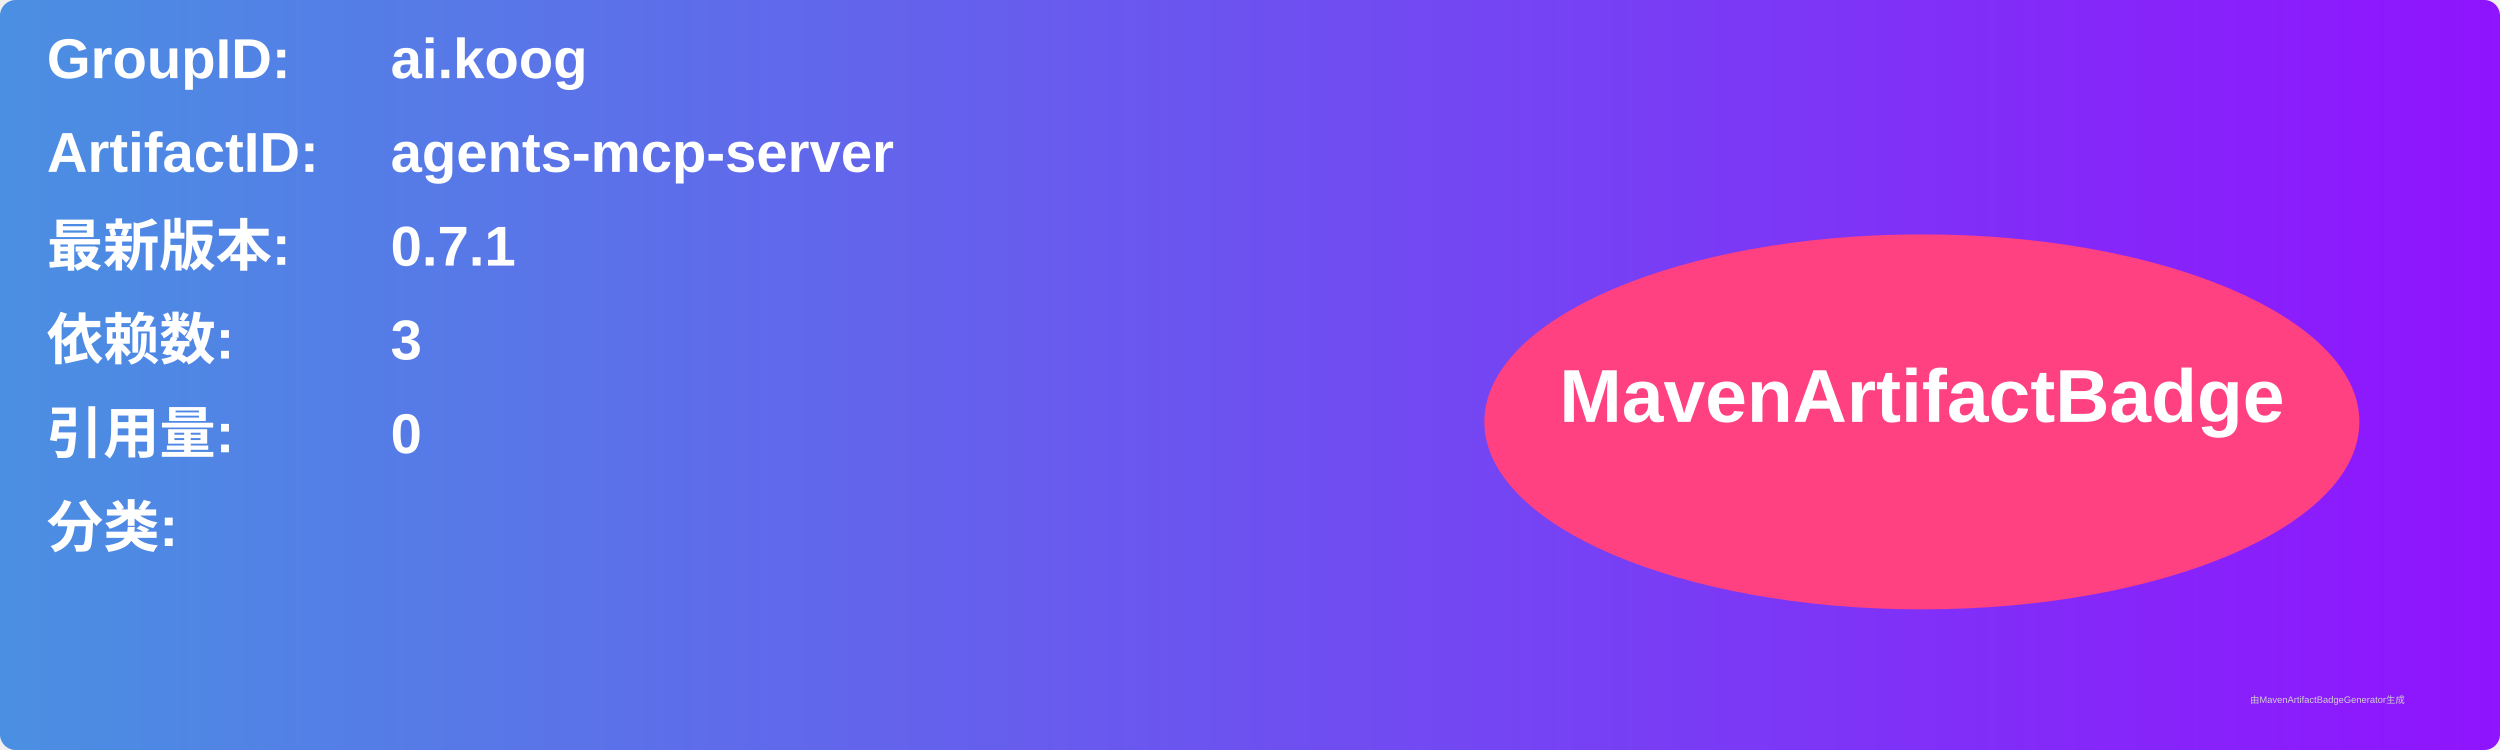
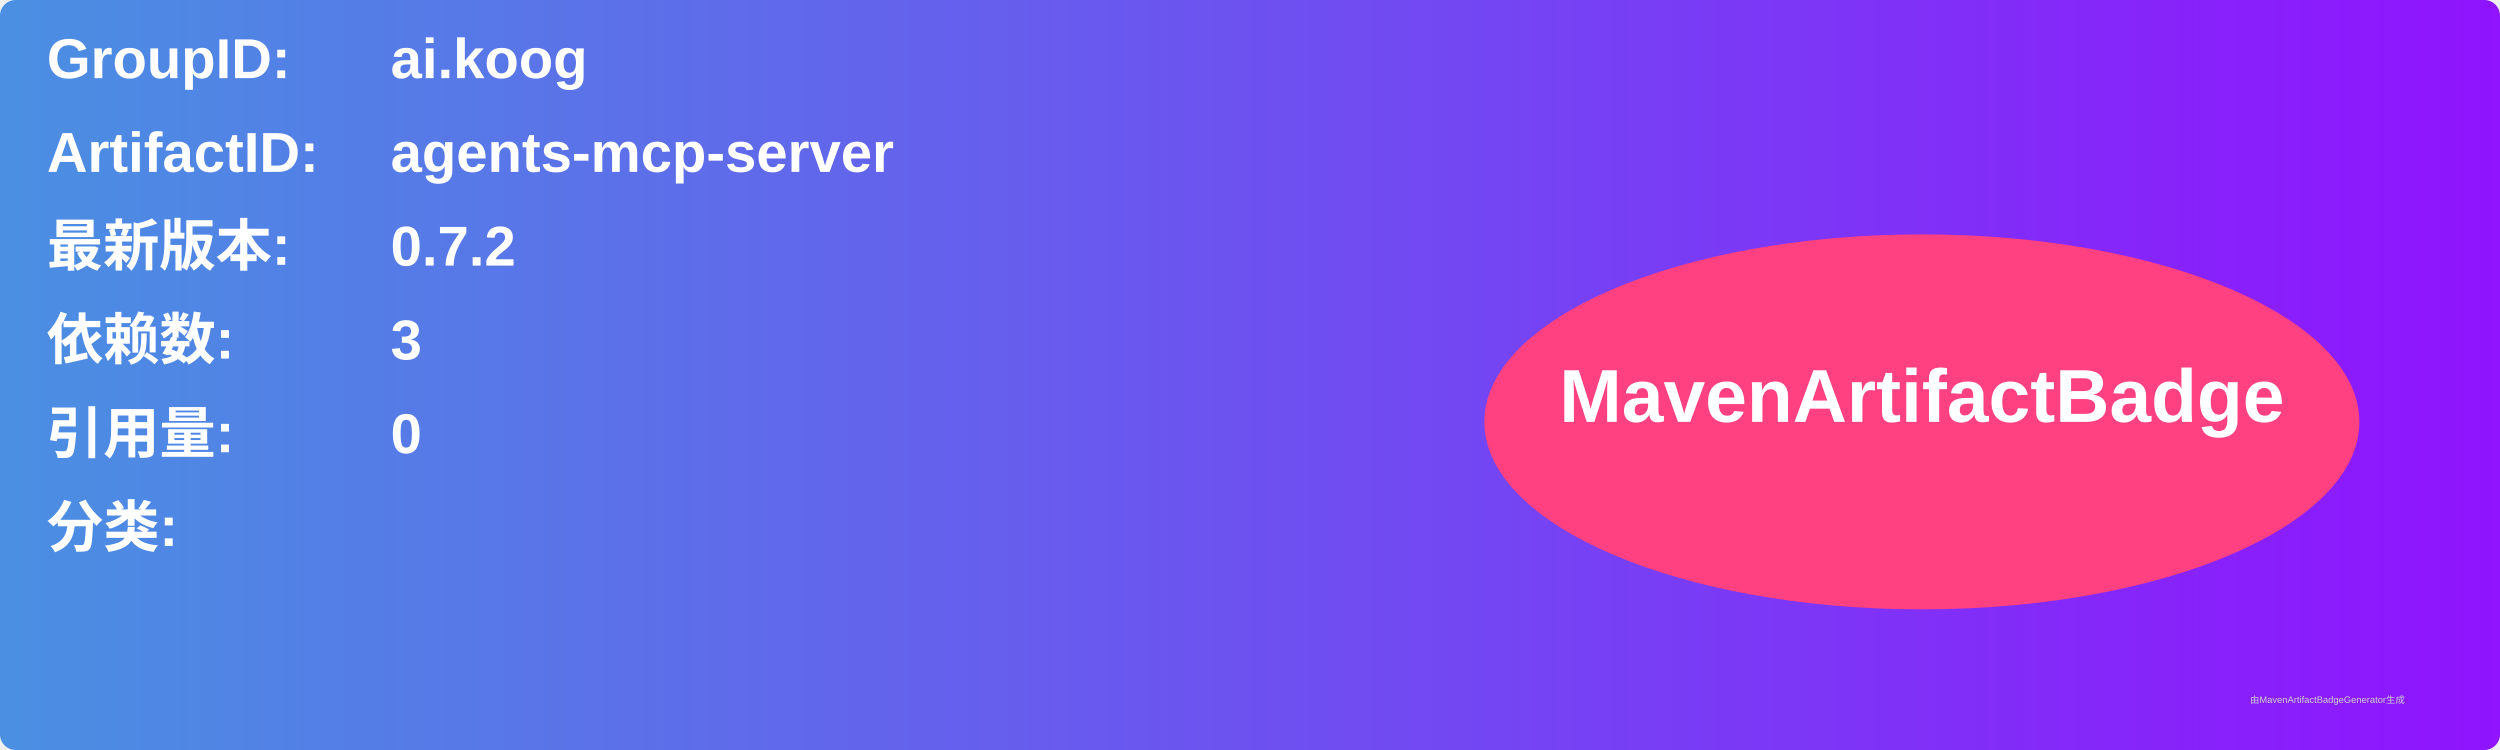
<svg xmlns="http://www.w3.org/2000/svg" width="800" height="240" viewBox="0 0 800 240">
  <linearGradient id="grad" x1="0%" y1="0%" x2="100%" y2="0%">
    <stop offset="0%" stop-color="#4a90e2" />
    <stop offset="100%" stop-color="#9013fe" />
  </linearGradient>
  <rect width="100%" height="100%" rx="5" ry="5" fill="url(#grad)" />
  <g transform="translate(15, 15)">
    <text x="0" y="10" font-family="Arial" font-size="18" fill="white" font-weight="bold" width="260">GroupID:</text>
    <text x="110" y="10" font-family="Arial" font-size="18" fill="white" font-weight="bold" width="460">ai.koog</text>
    <text x="0" y="40" font-family="Arial" font-size="18" fill="white" font-weight="bold" width="260">ArtifactID:</text>
    <text x="110" y="40" font-family="Arial" font-size="18" fill="white" font-weight="bold" width="460">agents-mcp-server</text>
    <text x="0" y="70" font-family="Arial" font-size="18" fill="white" font-weight="bold">最新版本:</text>
    <text x="110" y="70" font-family="Arial" font-size="18" fill="white" font-weight="bold">
-       <tspan font-weight="bold">0.7.1</tspan>
+       <tspan font-weight="bold">0.7.2</tspan>
    </text>
    <text x="0" y="100" font-family="Arial" font-size="18" fill="white" font-weight="bold">依赖数: </text>
    <text x="110" y="100" font-family="Arial" font-size="18" fill="white">
      <tspan font-weight="bold">3</tspan>
    </text>
    <text x="0" y="130" font-family="Arial" font-size="18" fill="white" font-weight="bold">引用量: </text>
    <text x="110" y="130" font-family="Arial" font-size="18" fill="white">
      <tspan font-weight="bold">0</tspan>
    </text>
    <text x="0" y="160" font-family="Arial" font-size="18" fill="white" font-weight="bold">分类:</text>
    <text x="10" y="190" font-family="Arial" font-size="10" fill="white">
      <tspan font-weight="bold" />
    </text>
    <ellipse cx="600" cy="120" rx="140" ry="60" fill="#ff4081" />
    <text x="600" y="120" text-anchor="middle" font-family="Arial" font-size="24" fill="white" font-weight="bold">MavenArtifactBadge</text>
  </g>
  <text x="720" y="225" font-family="Arial" font-size="3" fill="#d0d0d0">由MavenArtifactBadgeGenerator生成</text>
</svg>
